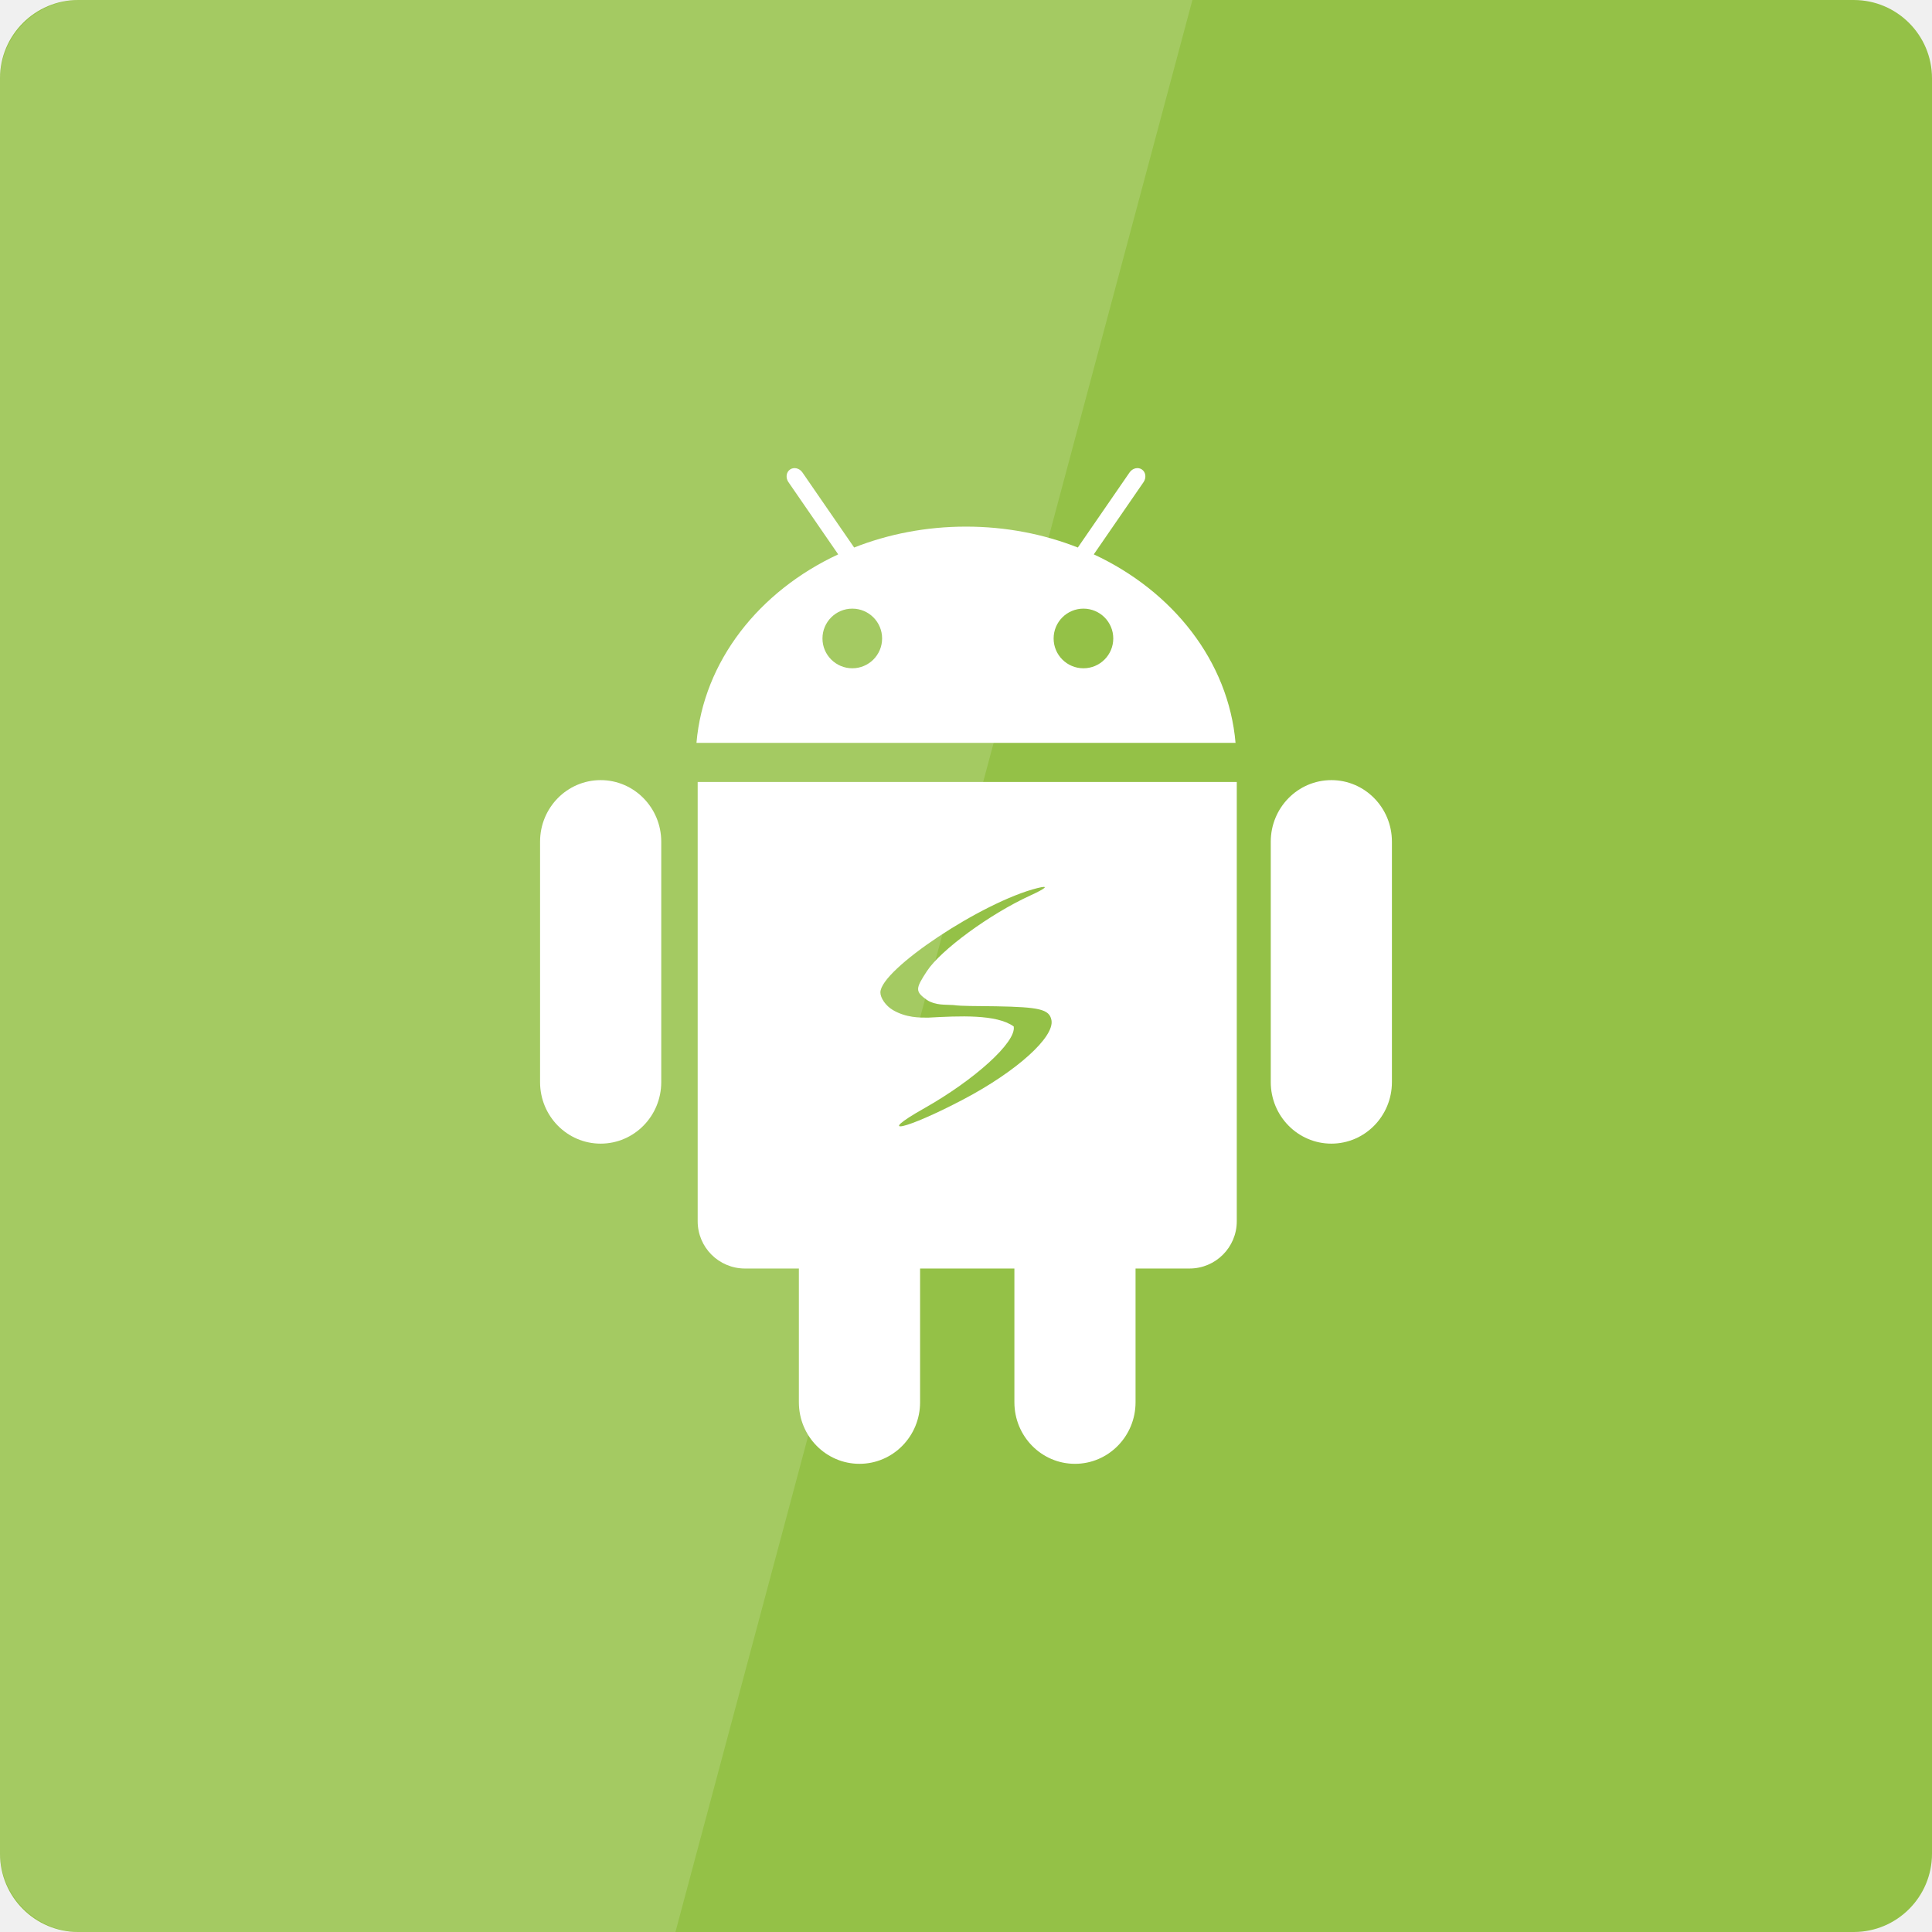
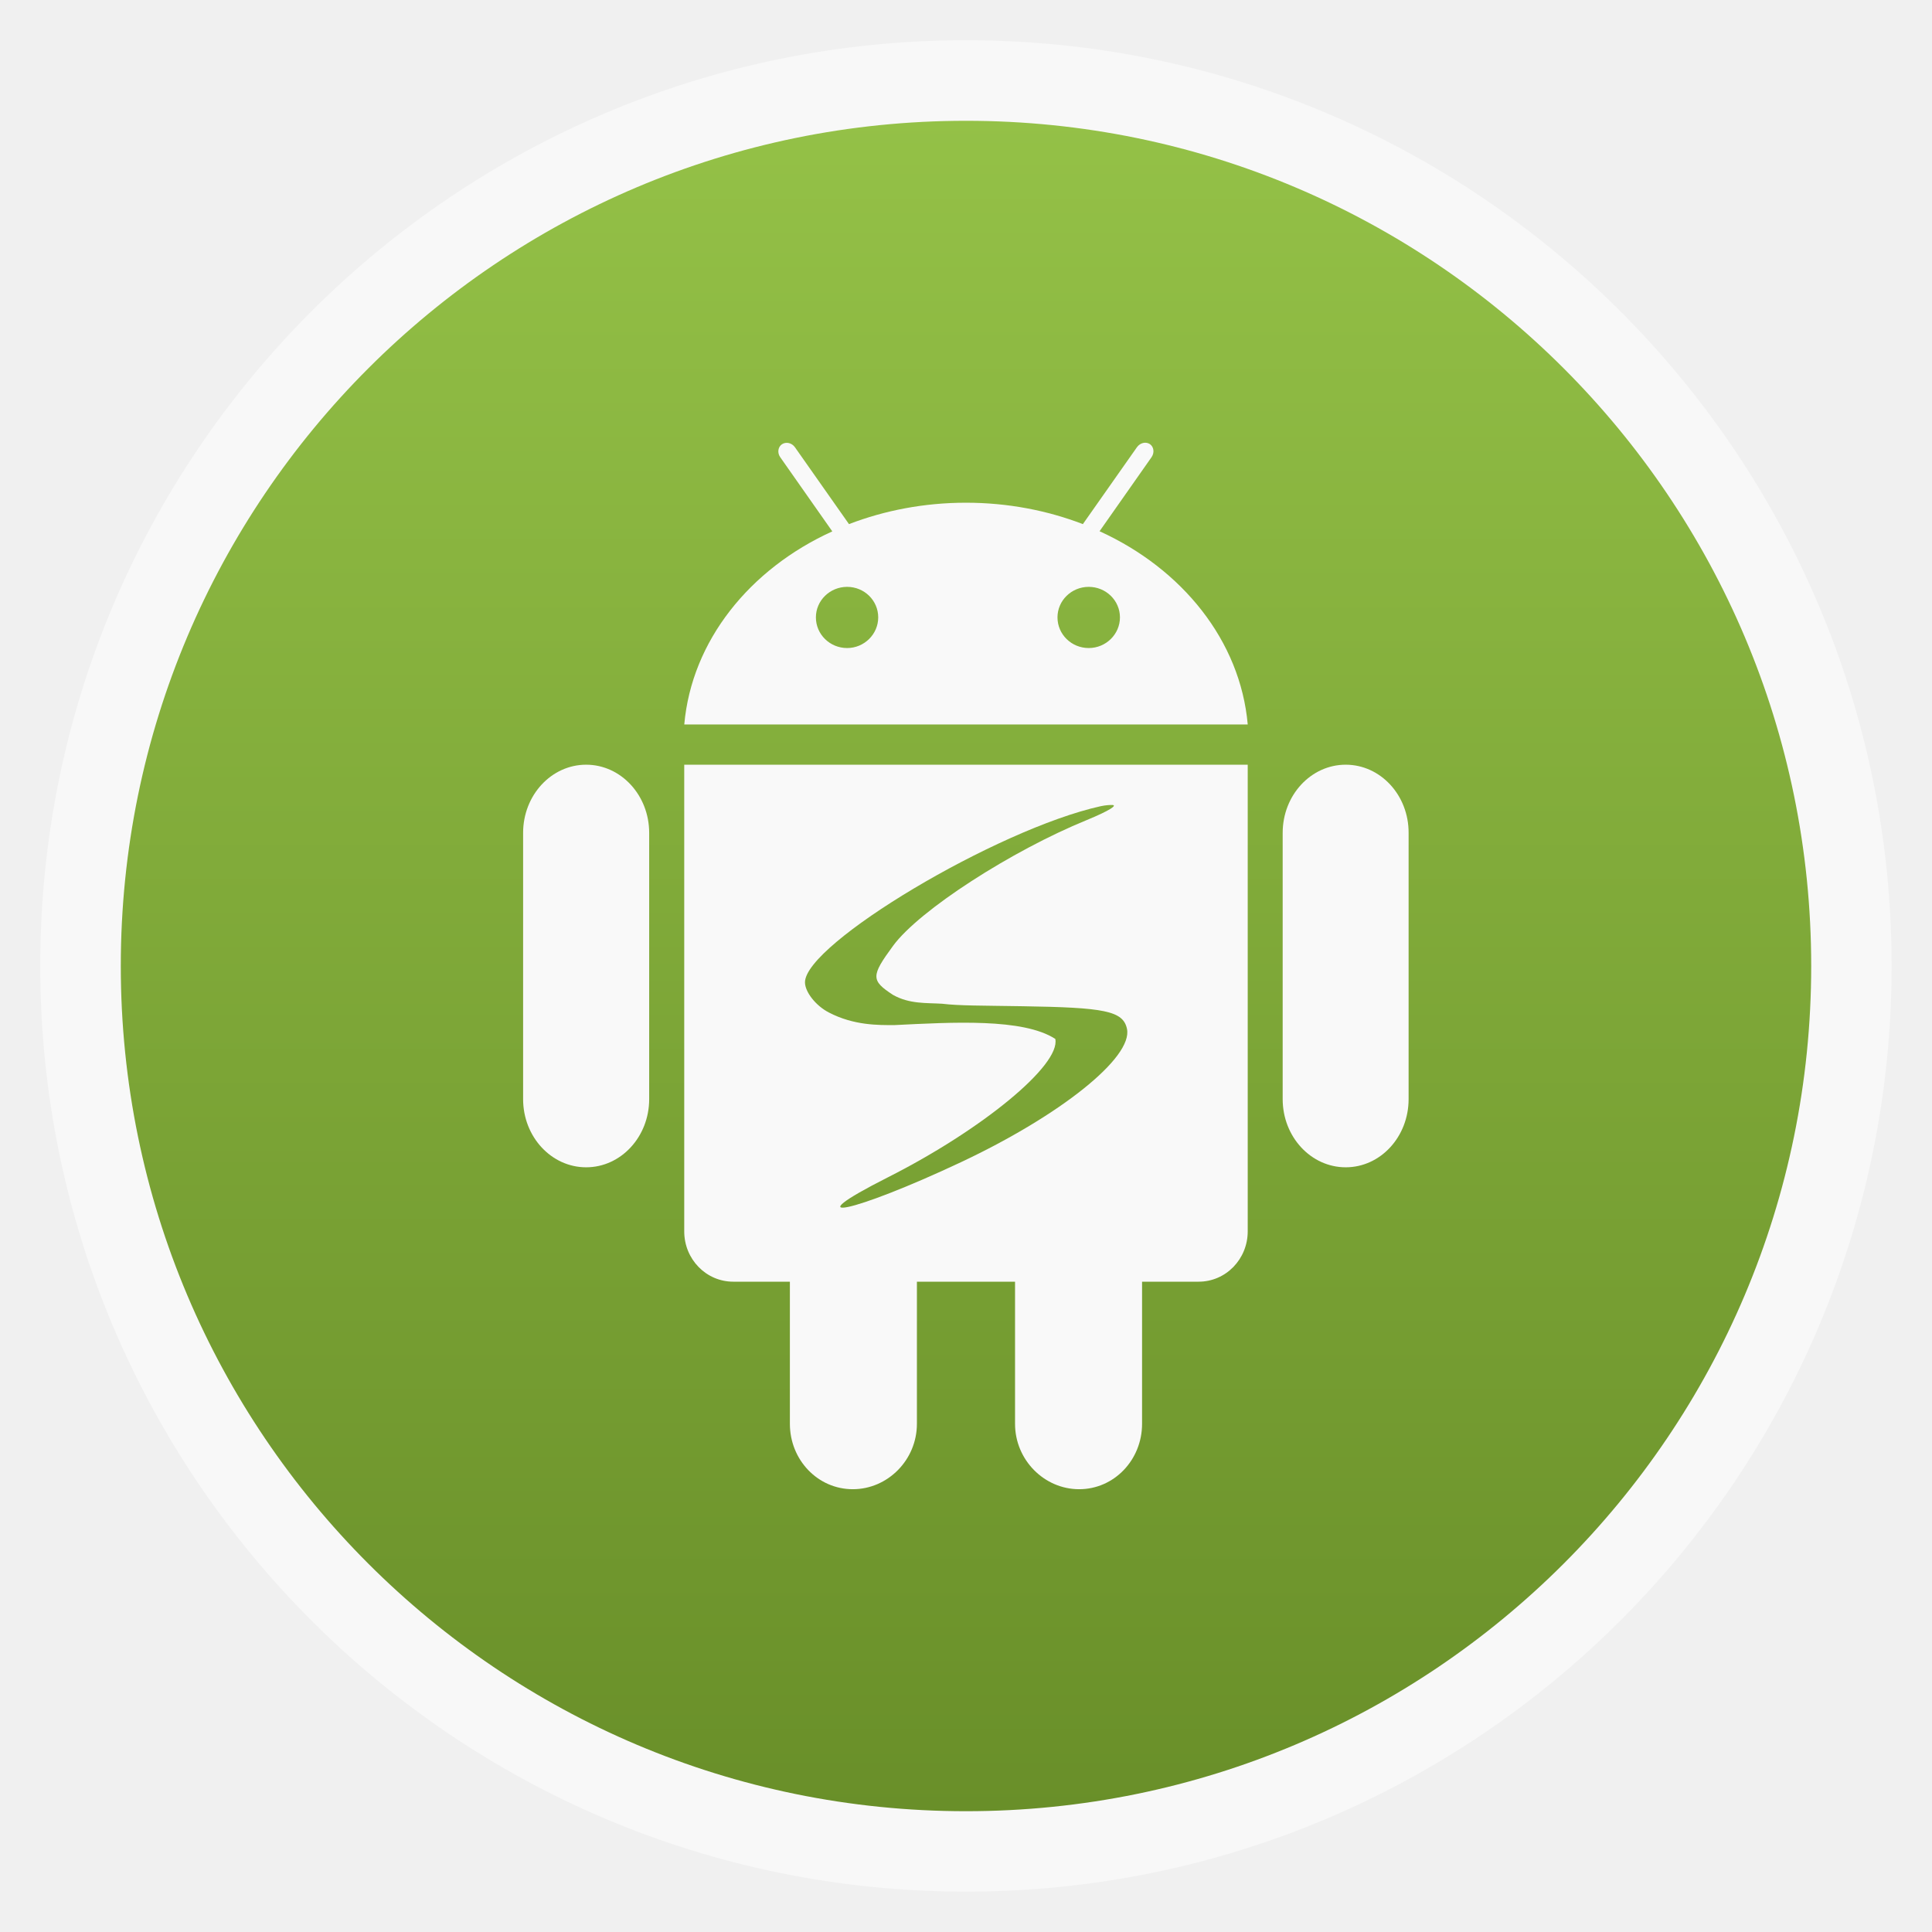
- <svg xmlns="http://www.w3.org/2000/svg" viewBox="0 0 48 48">
-   <g transform="translate(0 -1004.362)">
-     <rect width="48" x="0" y="-1052.362" rx="1.945" height="48" style="fill:#94c147" transform="scale(1 -1)" />
+ <svg xmlns="http://www.w3.org/2000/svg" xmlns:xlink="http://www.w3.org/1999/xlink" width="48" viewBox="0 0 13.547 13.547" height="48" id="svg2" version="1.1">
+   <defs id="defs4">
+     <linearGradient id="linearGradient4460">
+       <stop offset="0" style="stop-color:#698f29" id="stop7" />
+       <stop offset="1" style="stop-color:#94c147" id="stop9" />
+     </linearGradient>
+     <linearGradient gradientTransform="matrix(1.10528 0 0 1.10528 -134.2825 -295.7708)" xlink:href="#linearGradient4460" id="linearGradient3774" y1="279.096" y2="268.33" gradientUnits="userSpaceOnUse" x2="0" />
+   </defs>
+   <g style="fill-rule:evenodd" id="g12">
+     <rect width="12.982" x=".282" y=".282" rx="6.491" height="12.982" style="opacity:.5;fill:#fff" id="rect14" />
+     <rect width="11.853" x=".847" y=".847" rx="5.926" height="11.853" style="fill:url(#linearGradient3774)" id="rect16" />
  </g>
-   <g style="fill:#fff" transform="matrix(.57841 0 0 .57841 9.72757 -571.5078)">
-     <path d="m 40.369,1021.576 c -1.437,0 -2.603,1.184 -2.603,2.643 v 10.328 c 0,1.46 1.166,2.643 2.603,2.643 1.437,0 2.601,-1.183 2.601,-2.643 v -10.328 c 1.02e-4,-1.459 -1.164,-2.643 -2.601,-2.643 z m -31.387,0 c -1.438,0 -2.602,1.184 -2.602,2.643 v 10.328 c 0,1.46 1.164,2.643 2.602,2.643 1.438,0 2.603,-1.183 2.603,-2.643 v -10.328 c -8.06e-4,-1.459 -1.166,-2.643 -2.603,-2.643 z" />
-     <path d="m 13.15,1021.656 v 18.869 c 0,1.121 0.909,2.029 2.03,2.029 h 2.317 v 5.746 c 0,1.46 1.165,2.643 2.603,2.643 1.437,0 2.603,-1.183 2.603,-2.643 v -5.746 h 4.051 v 5.746 c 0,1.46 1.164,2.643 2.601,2.643 1.437,0 2.603,-1.183 2.603,-2.643 v -5.746 h 2.319 c 1.12,0 2.029,-0.909 2.029,-2.029 v -18.869 H 13.15 l 0,0 z" />
-     <path d="m 30.164,1011.879 2.139,-3.105 c 0.126,-0.185 0.095,-0.426 -0.071,-0.541 -0.166,-0.114 -0.403,-0.058 -0.531,0.127 l -2.222,3.225 c -1.463,-0.577 -3.09,-0.898 -4.804,-0.898 -1.714,0 -3.341,0.321 -4.804,0.898 l -2.222,-3.225 c -0.128,-0.185 -0.365,-0.241 -0.531,-0.127 -0.166,0.114 -0.198,0.356 -0.071,0.541 l 2.139,3.105 c -3.399,1.581 -5.785,4.588 -6.088,8.096 H 36.253 c -0.304,-3.509 -2.689,-6.514 -6.089,-8.096 z m -10.372,4.893 c -0.707,0 -1.282,-0.574 -1.282,-1.281 0,-0.707 0.574,-1.281 1.282,-1.281 0.708,0 1.28,0.574 1.28,1.281 0,0.707 -0.573,1.281 -1.28,1.281 z m 9.928,0 c -0.708,0 -1.281,-0.574 -1.281,-1.281 0,-0.707 0.573,-1.281 1.281,-1.281 0.708,0 1.281,0.574 1.281,1.281 0,0.707 -0.573,1.281 -1.281,1.281 z" />
-   </g>
-   <g transform="translate(0 -1004.362)">
-     <path style="fill:#94c147" d="m 25.779,1026.425 c -1.372,0.341 -3.906,2.025 -3.906,2.594 0,0.138 0.133,0.333 0.312,0.438 0.331,0.193 0.665,0.188 0.875,0.188 0.768,-0.042 1.699,-0.09 2.125,0.219 0.073,0.388 -0.981,1.332 -2.219,2.031 -1.263,0.714 -0.462,0.534 0.969,-0.219 1.314,-0.691 2.268,-1.546 2.188,-1.969 -0.051,-0.269 -0.297,-0.325 -1.375,-0.344 -0.533,-0.01 -0.835,10e-5 -1.062,-0.031 -0.21,-0.014 -0.437,0.012 -0.656,-0.125 -0.293,-0.214 -0.293,-0.272 0,-0.719 0.345,-0.526 1.571,-1.422 2.562,-1.875 0.405,-0.186 0.482,-0.261 0.188,-0.188 z" />
-   </g>
-   <g transform="translate(0 -1004.362)">
-     <path style="opacity:.15;fill:#fff" d="m 2,1004.362 c -1.108,0 -2,0.892 -2,2 l 0,44 c 0,1.108 0.892,2 2,2 l 14.781,0 12.844,-48 -27.625,0 z" />
-   </g>
+   <path style="fill:#f9f9f9" id="path20" d="m 9.436,5.362 c -0.244,0 -0.442,0.214 -0.442,0.478 v 1.867 c 0,0.264 0.198,0.478 0.442,0.478 0.244,0 0.441,-0.214 0.441,-0.478 V 5.84 C 9.878,5.576 9.68,5.362 9.436,5.362 z m -5.326,0 c -0.244,0 -0.442,0.214 -0.442,0.478 v 1.867 c 0,0.264 0.198,0.478 0.442,0.478 0.244,0 0.442,-0.214 0.442,-0.478 V 5.84 C 4.552,5.576 4.354,5.362 4.11,5.362 z" />
+   <path style="fill:#f9f9f9" d="M 17 19 L 17 30.594 C 17 31.283 17.541 31.844 18.219 31.844 L 19.625 31.844 L 19.625 35.375 C 19.625 36.272 20.318 37 21.188 37 C 22.056 37 22.781 36.272 22.781 35.375 L 22.781 31.844 L 25.219 31.844 L 25.219 35.375 C 25.219 36.272 25.944 37 26.812 37 C 27.681 37 28.375 36.272 28.375 35.375 L 28.375 31.844 L 29.781 31.844 C 30.458 31.844 31 31.282 31 30.594 L 31 19 L 17 19 z M 27.625 20 C 27.782 19.998 27.571 20.14 27 20.375 C 25.135 21.136 22.836 22.615 22.188 23.5 C 21.637 24.251 21.637 24.359 22.188 24.719 C 22.599 24.949 23.012 24.914 23.406 24.938 C 23.833 24.99 24.404 24.983 25.406 25 C 27.433 25.032 27.904 25.111 28 25.562 C 28.152 26.273 26.345 27.713 23.875 28.875 C 21.185 30.141 19.688 30.45 22.062 29.25 C 24.391 28.073 26.357 26.464 26.219 25.812 C 25.417 25.293 23.664 25.398 22.219 25.469 C 21.824 25.469 21.217 25.48 20.594 25.156 C 20.257 24.981 20 24.638 20 24.406 C 20 23.45 24.763 20.604 27.344 20.031 C 27.482 20.001 27.573 20.001 27.625 20 z " transform="scale(0.2822222,0.2822222)" id="path22" />
+   <path style="fill:#f9f9f9" id="path24" d="M 7.71,3.725 8.075,3.205 C 8.096,3.174 8.091,3.134 8.063,3.114 8.034,3.095 7.994,3.105 7.972,3.136 L 7.593,3.675 C 7.343,3.579 7.066,3.525 6.773,3.525 c -0.292,0 -0.57,0.054 -0.82,0.15 L 5.574,3.136 c -0.022,-0.031 -0.062,-0.04 -0.091,-0.021 -0.028,0.019 -0.034,0.06 -0.012,0.091 l 0.365,0.52 C 5.257,3.989 4.85,4.493 4.798,5.08 H 8.749 C 8.697,4.493 8.29,3.989 7.71,3.725 z M 5.94,4.544 c -0.121,0 -0.219,-0.096 -0.219,-0.215 0,-0.118 0.098,-0.214 0.219,-0.214 0.121,0 0.218,0.096 0.218,0.214 0,0.118 -0.098,0.215 -0.218,0.215 z m 1.694,0 c -0.121,0 -0.219,-0.096 -0.219,-0.215 0,-0.118 0.098,-0.214 0.219,-0.214 0.121,0 0.219,0.096 0.219,0.214 0,0.118 -0.098,0.215 -0.219,0.215 z" />
</svg>
